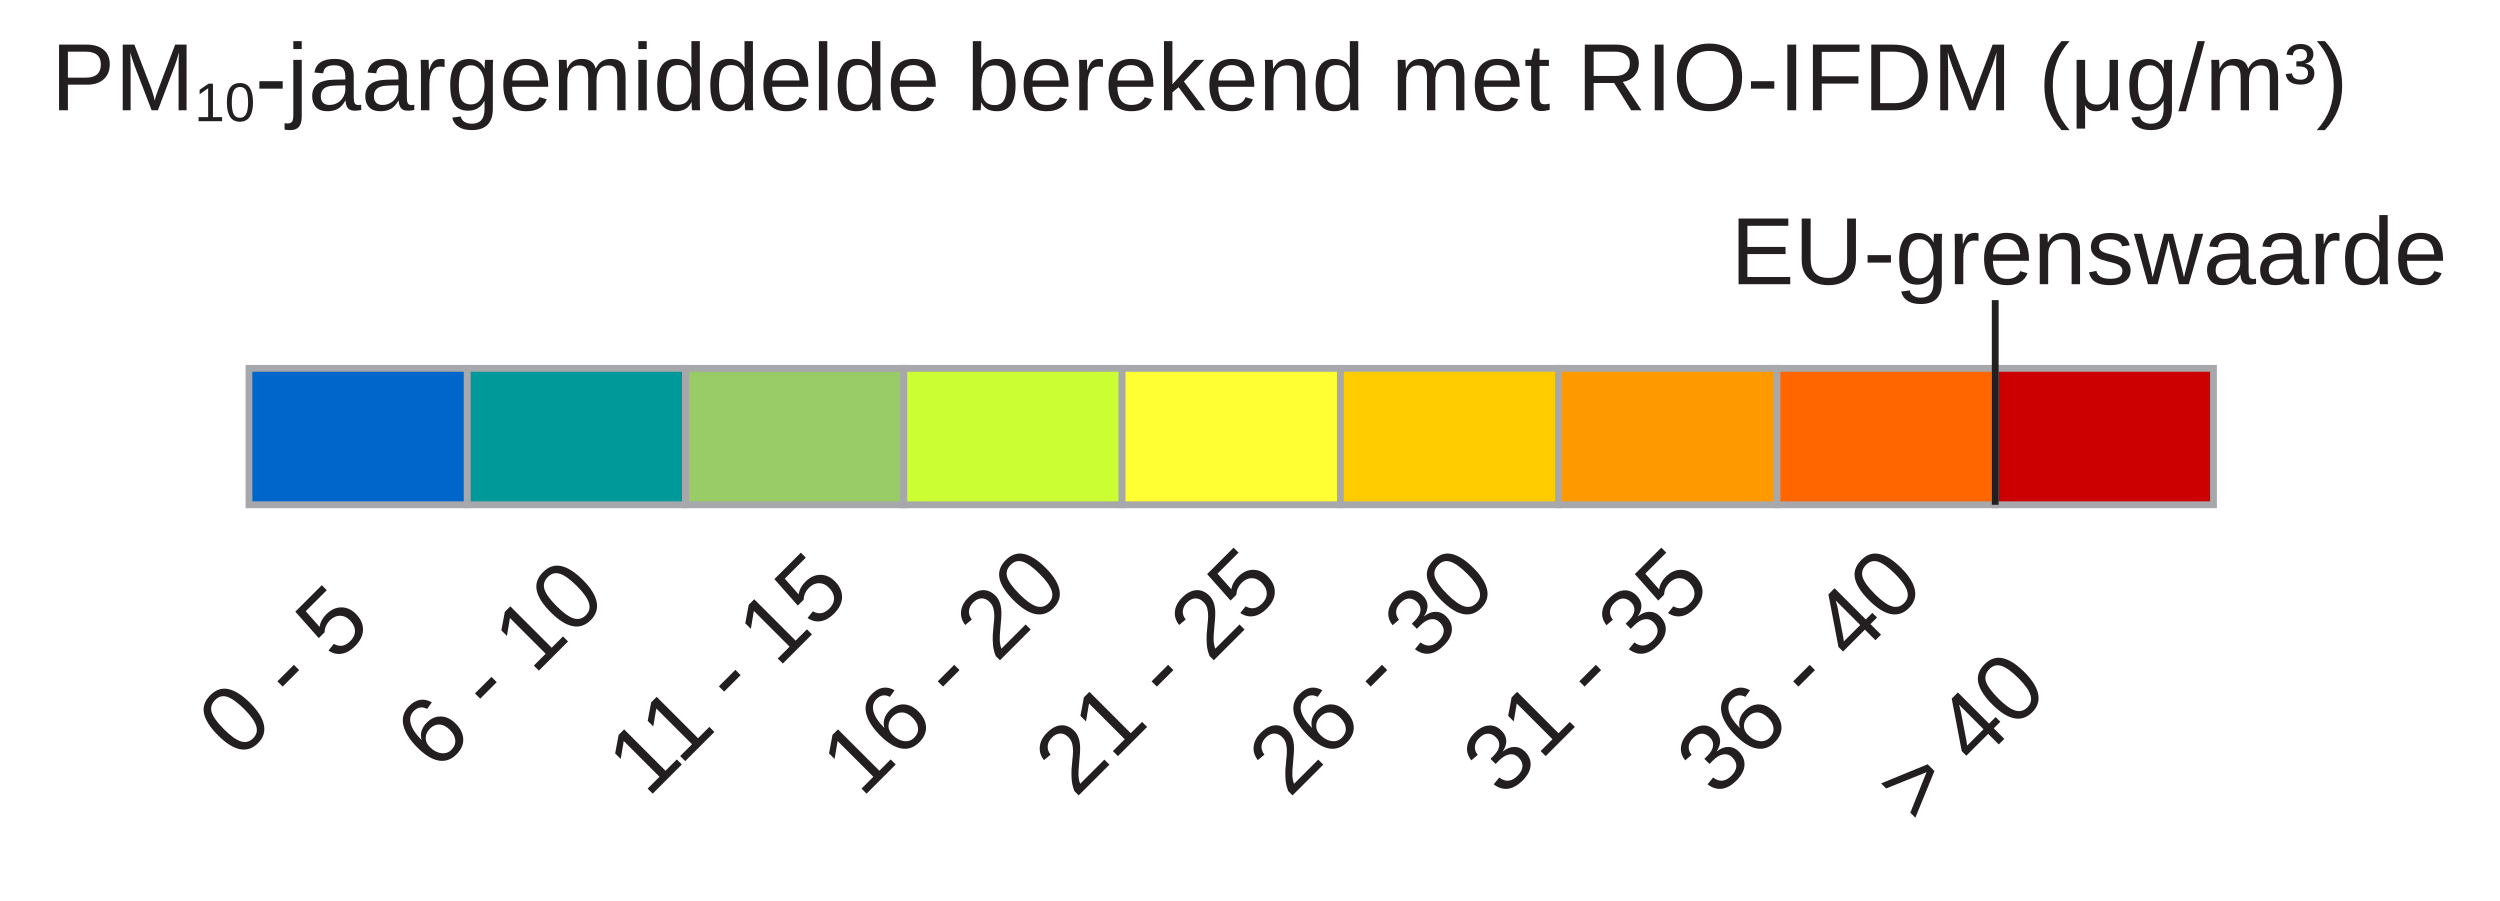
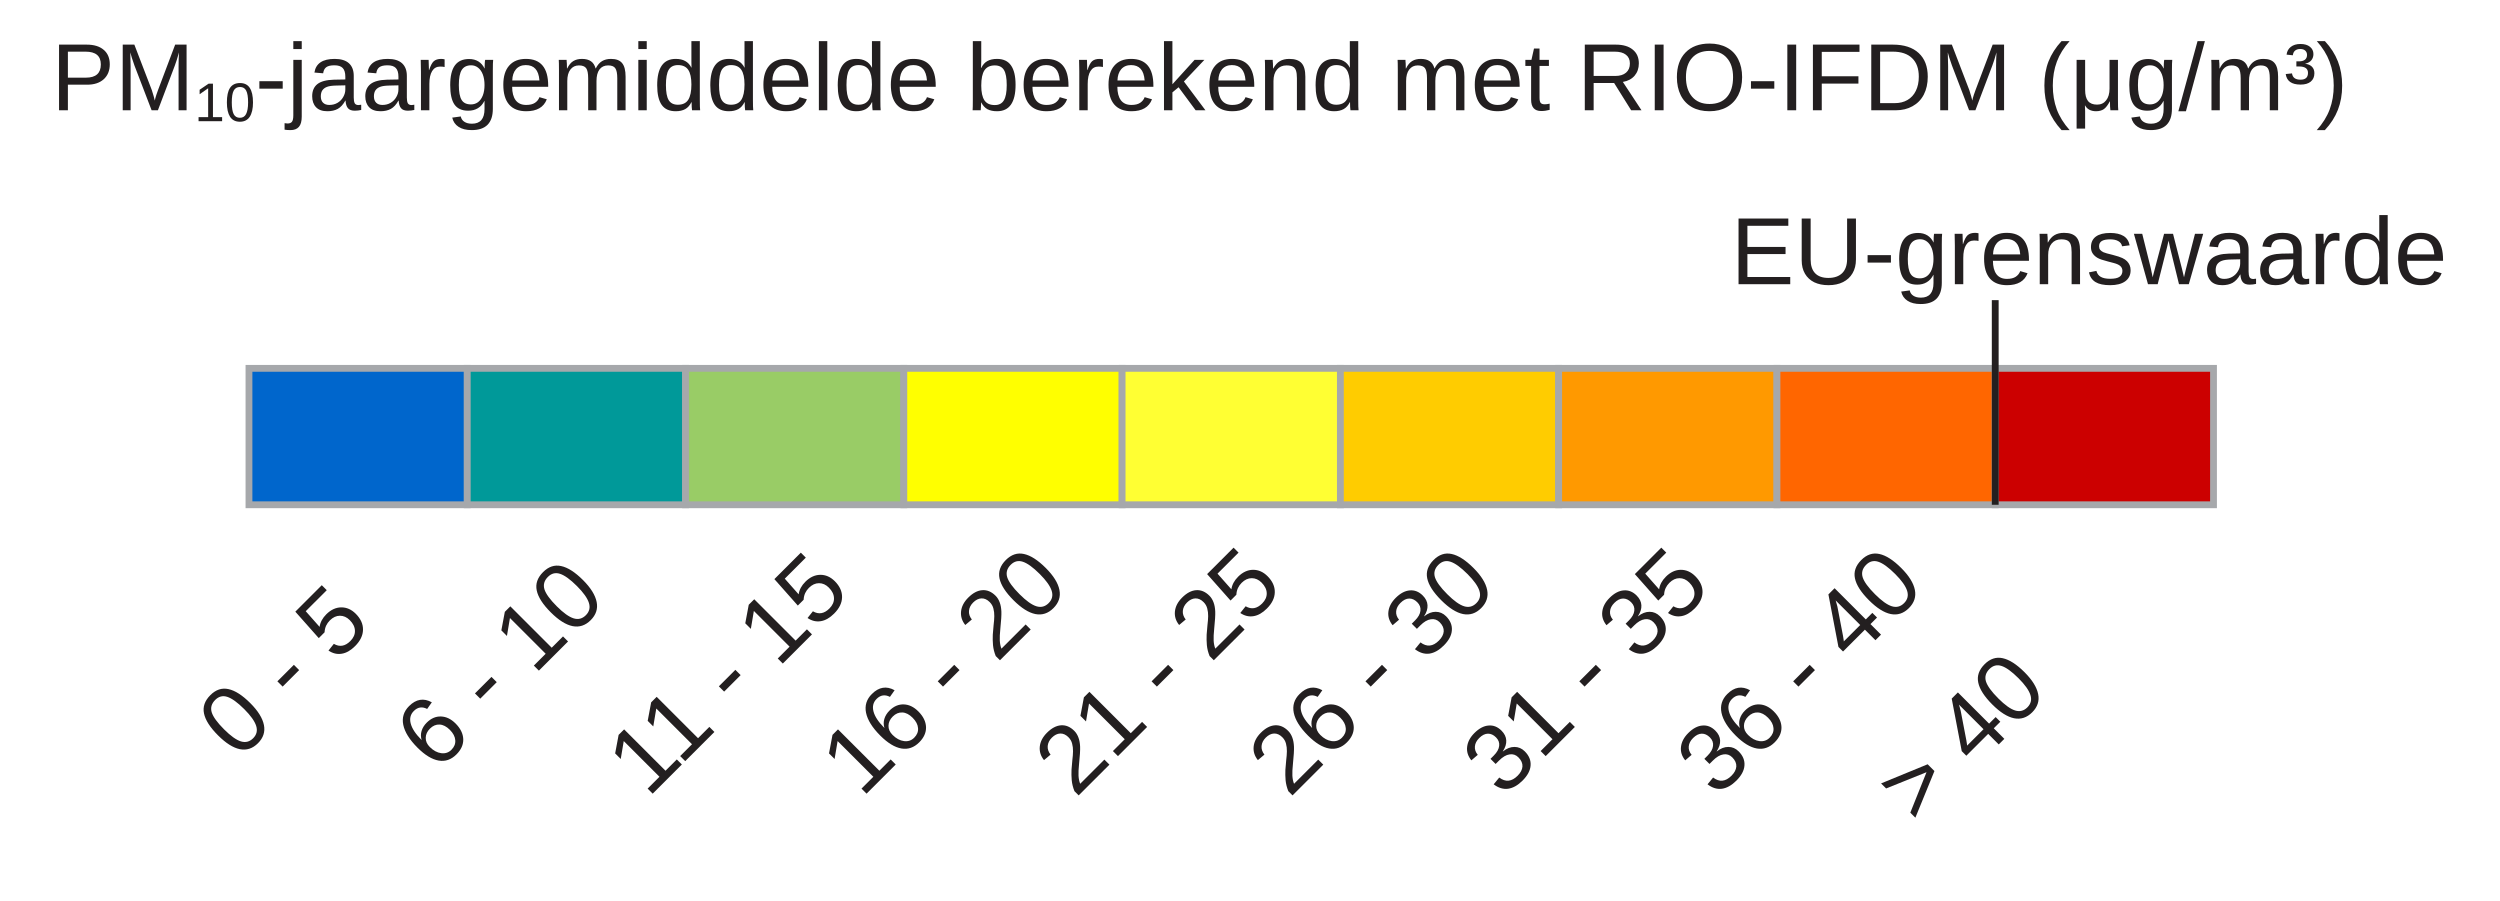
<svg xmlns="http://www.w3.org/2000/svg" version="1.1" id="Layer_1" x="0px" y="0px" width="366.5px" height="132px" viewBox="0 0 366.5 132" enable-background="new 0 0 366.5 132" xml:space="preserve">
  <rect x="36.5" y="54" fill="#0066CC" stroke="#A6A8AB" stroke-miterlimit="10" width="32" height="20" />
  <rect x="68.5" y="54" fill="#009999" stroke="#A6A8AB" stroke-miterlimit="10" width="32" height="20" />
  <rect x="100.5" y="54" fill="#99CC66" stroke="#A6A8AB" stroke-miterlimit="10" width="32" height="20" />
-   <rect x="132.5" y="54" fill="#CCFF33" stroke="#A6A8AB" stroke-miterlimit="10" width="32" height="20" />
+   <rect x="132.5" y="54" fill="#FFFF00" stroke="#A6A8AB" stroke-miterlimit="10" width="32" height="20" />
  <rect x="164.5" y="54" fill="#FFFF33" stroke="#A6A8AB" stroke-miterlimit="10" width="32" height="20" />
  <rect x="196.5" y="54" fill="#FFCC00" stroke="#A6A8AB" stroke-miterlimit="10" width="32" height="20" />
  <rect x="228.5" y="54" fill="#FF9900" stroke="#A6A8AB" stroke-miterlimit="10" width="32" height="20" />
  <rect x="260.5" y="54" fill="#FF6600" stroke="#A6A8AB" stroke-miterlimit="10" width="32" height="20" />
  <rect x="292.5" y="54" fill="#CC0000" stroke="#A6A8AB" stroke-miterlimit="10" width="32" height="20" />
  <text transform="matrix(1 0 0 1 7.5 16.1665)" fill="#231F20" font-family="Arial" font-size="14">PM<tspan baseline-shift="sub" font-size="8px">10</tspan>-jaargemiddelde berekend met RIO-IFDM (μg/m³)</text>
  <text transform="matrix(1 0 0 1 253.7148 41.6665)" fill="#231F20" font-family="Arial" font-size="14">EU-grenswaarde</text>
  <line fill="none" stroke="#231F20" stroke-miterlimit="10" x1="292.5" y1="44" x2="292.5" y2="74" />
  <text transform="matrix(0.7071 -0.7071 0.7071 0.7071 34.9805 111.5957)" fill="#231F20" font-family="Arial" font-size="14">0 - 5</text>
  <text transform="matrix(0.7071 -0.7071 0.7071 0.7071 63.9473 113.3672)" fill="#231F20" font-family="Arial" font-size="14">6 - 10</text>
  <text transform="matrix(0.7071 -0.7071 0.7071 0.7071 94.9326 117.1016)" fill="#231F20" font-family="Arial" font-size="14">11 - 15</text>
  <text transform="matrix(0.7071 -0.7071 0.7071 0.7071 126.2852 117.1016)" fill="#231F20" font-family="Arial" font-size="14">16 - 20</text>
  <text transform="matrix(0.7071 -0.7071 0.7071 0.7071 157.6367 117.1016)" fill="#231F20" font-family="Arial" font-size="14">21 - 25</text>
  <text transform="matrix(0.7071 -0.7071 0.7071 0.7071 188.9893 117.1016)" fill="#231F20" font-family="Arial" font-size="14">26 - 30</text>
  <text transform="matrix(0.7071 -0.7071 0.7071 0.7071 220.3418 117.1016)" fill="#231F20" font-family="Arial" font-size="14">31 - 35</text>
  <text transform="matrix(0.7071 -0.7071 0.7071 0.7071 251.6934 117.1016)" fill="#231F20" font-family="Arial" font-size="14">36 - 40</text>
  <text transform="matrix(0.7071 -0.7071 0.7071 0.7071 281.0469 121.1016)" fill="#231F20" font-family="Arial" font-size="14">&gt; 40</text>
</svg>
